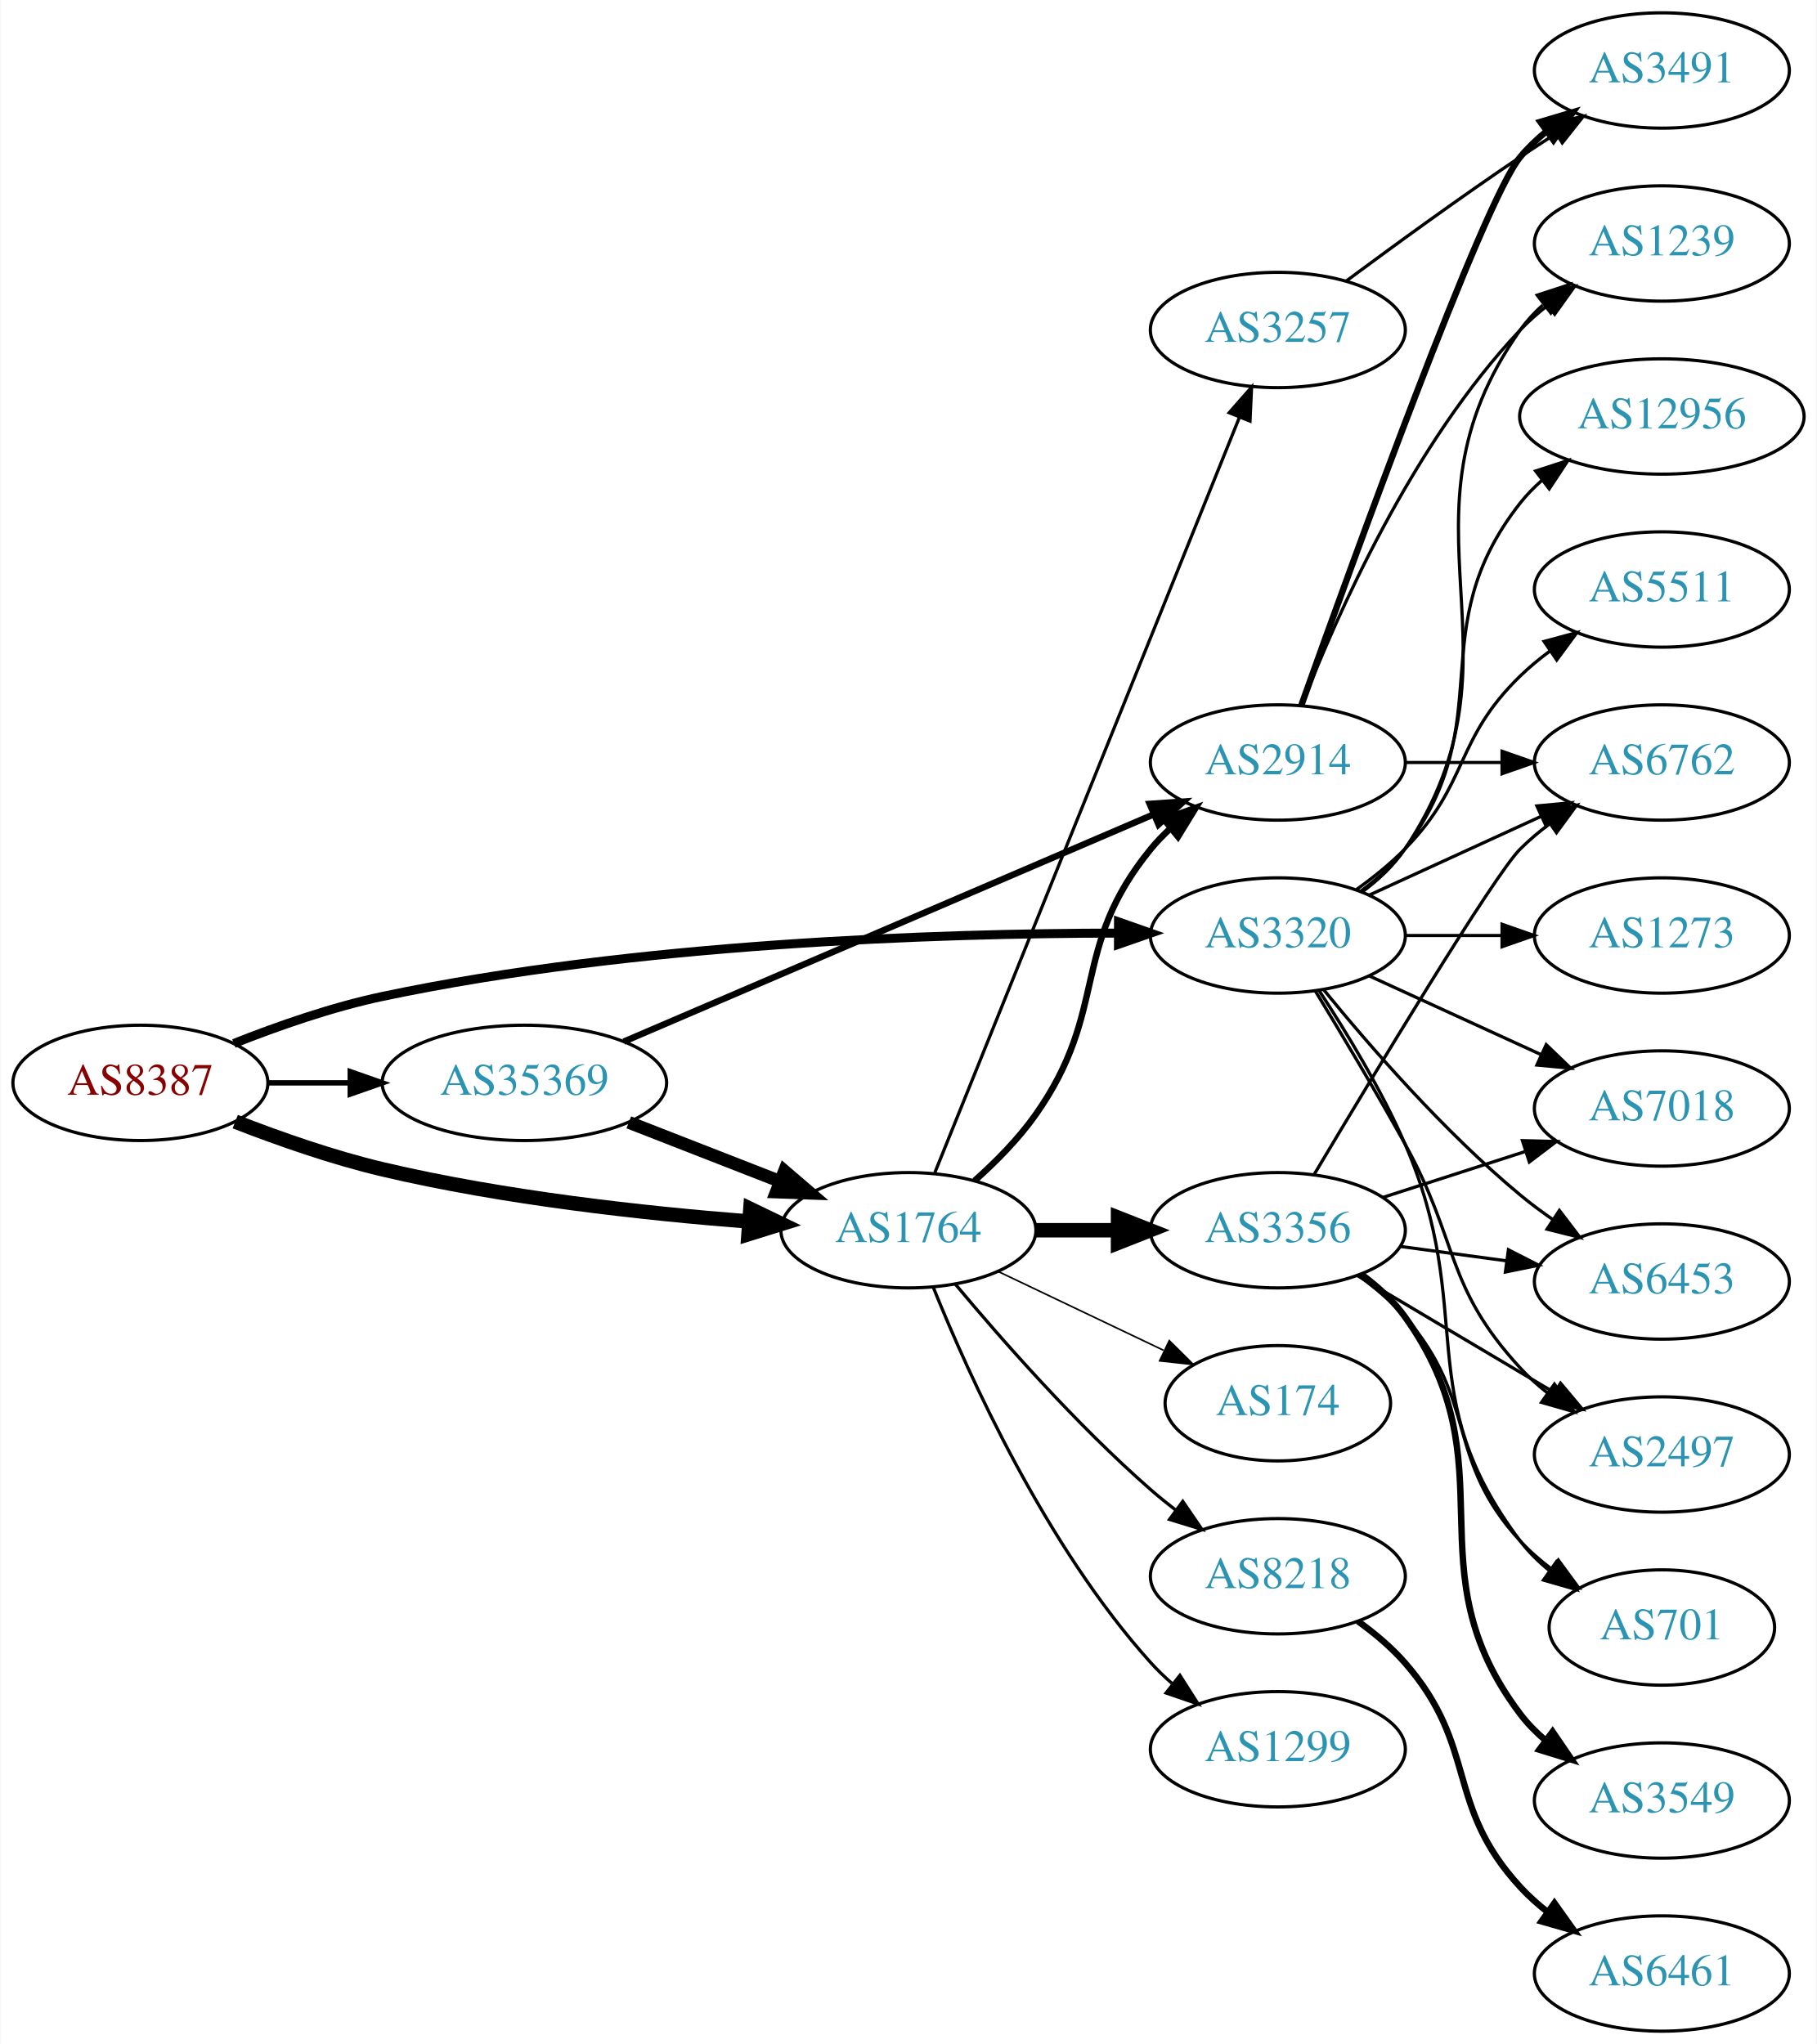
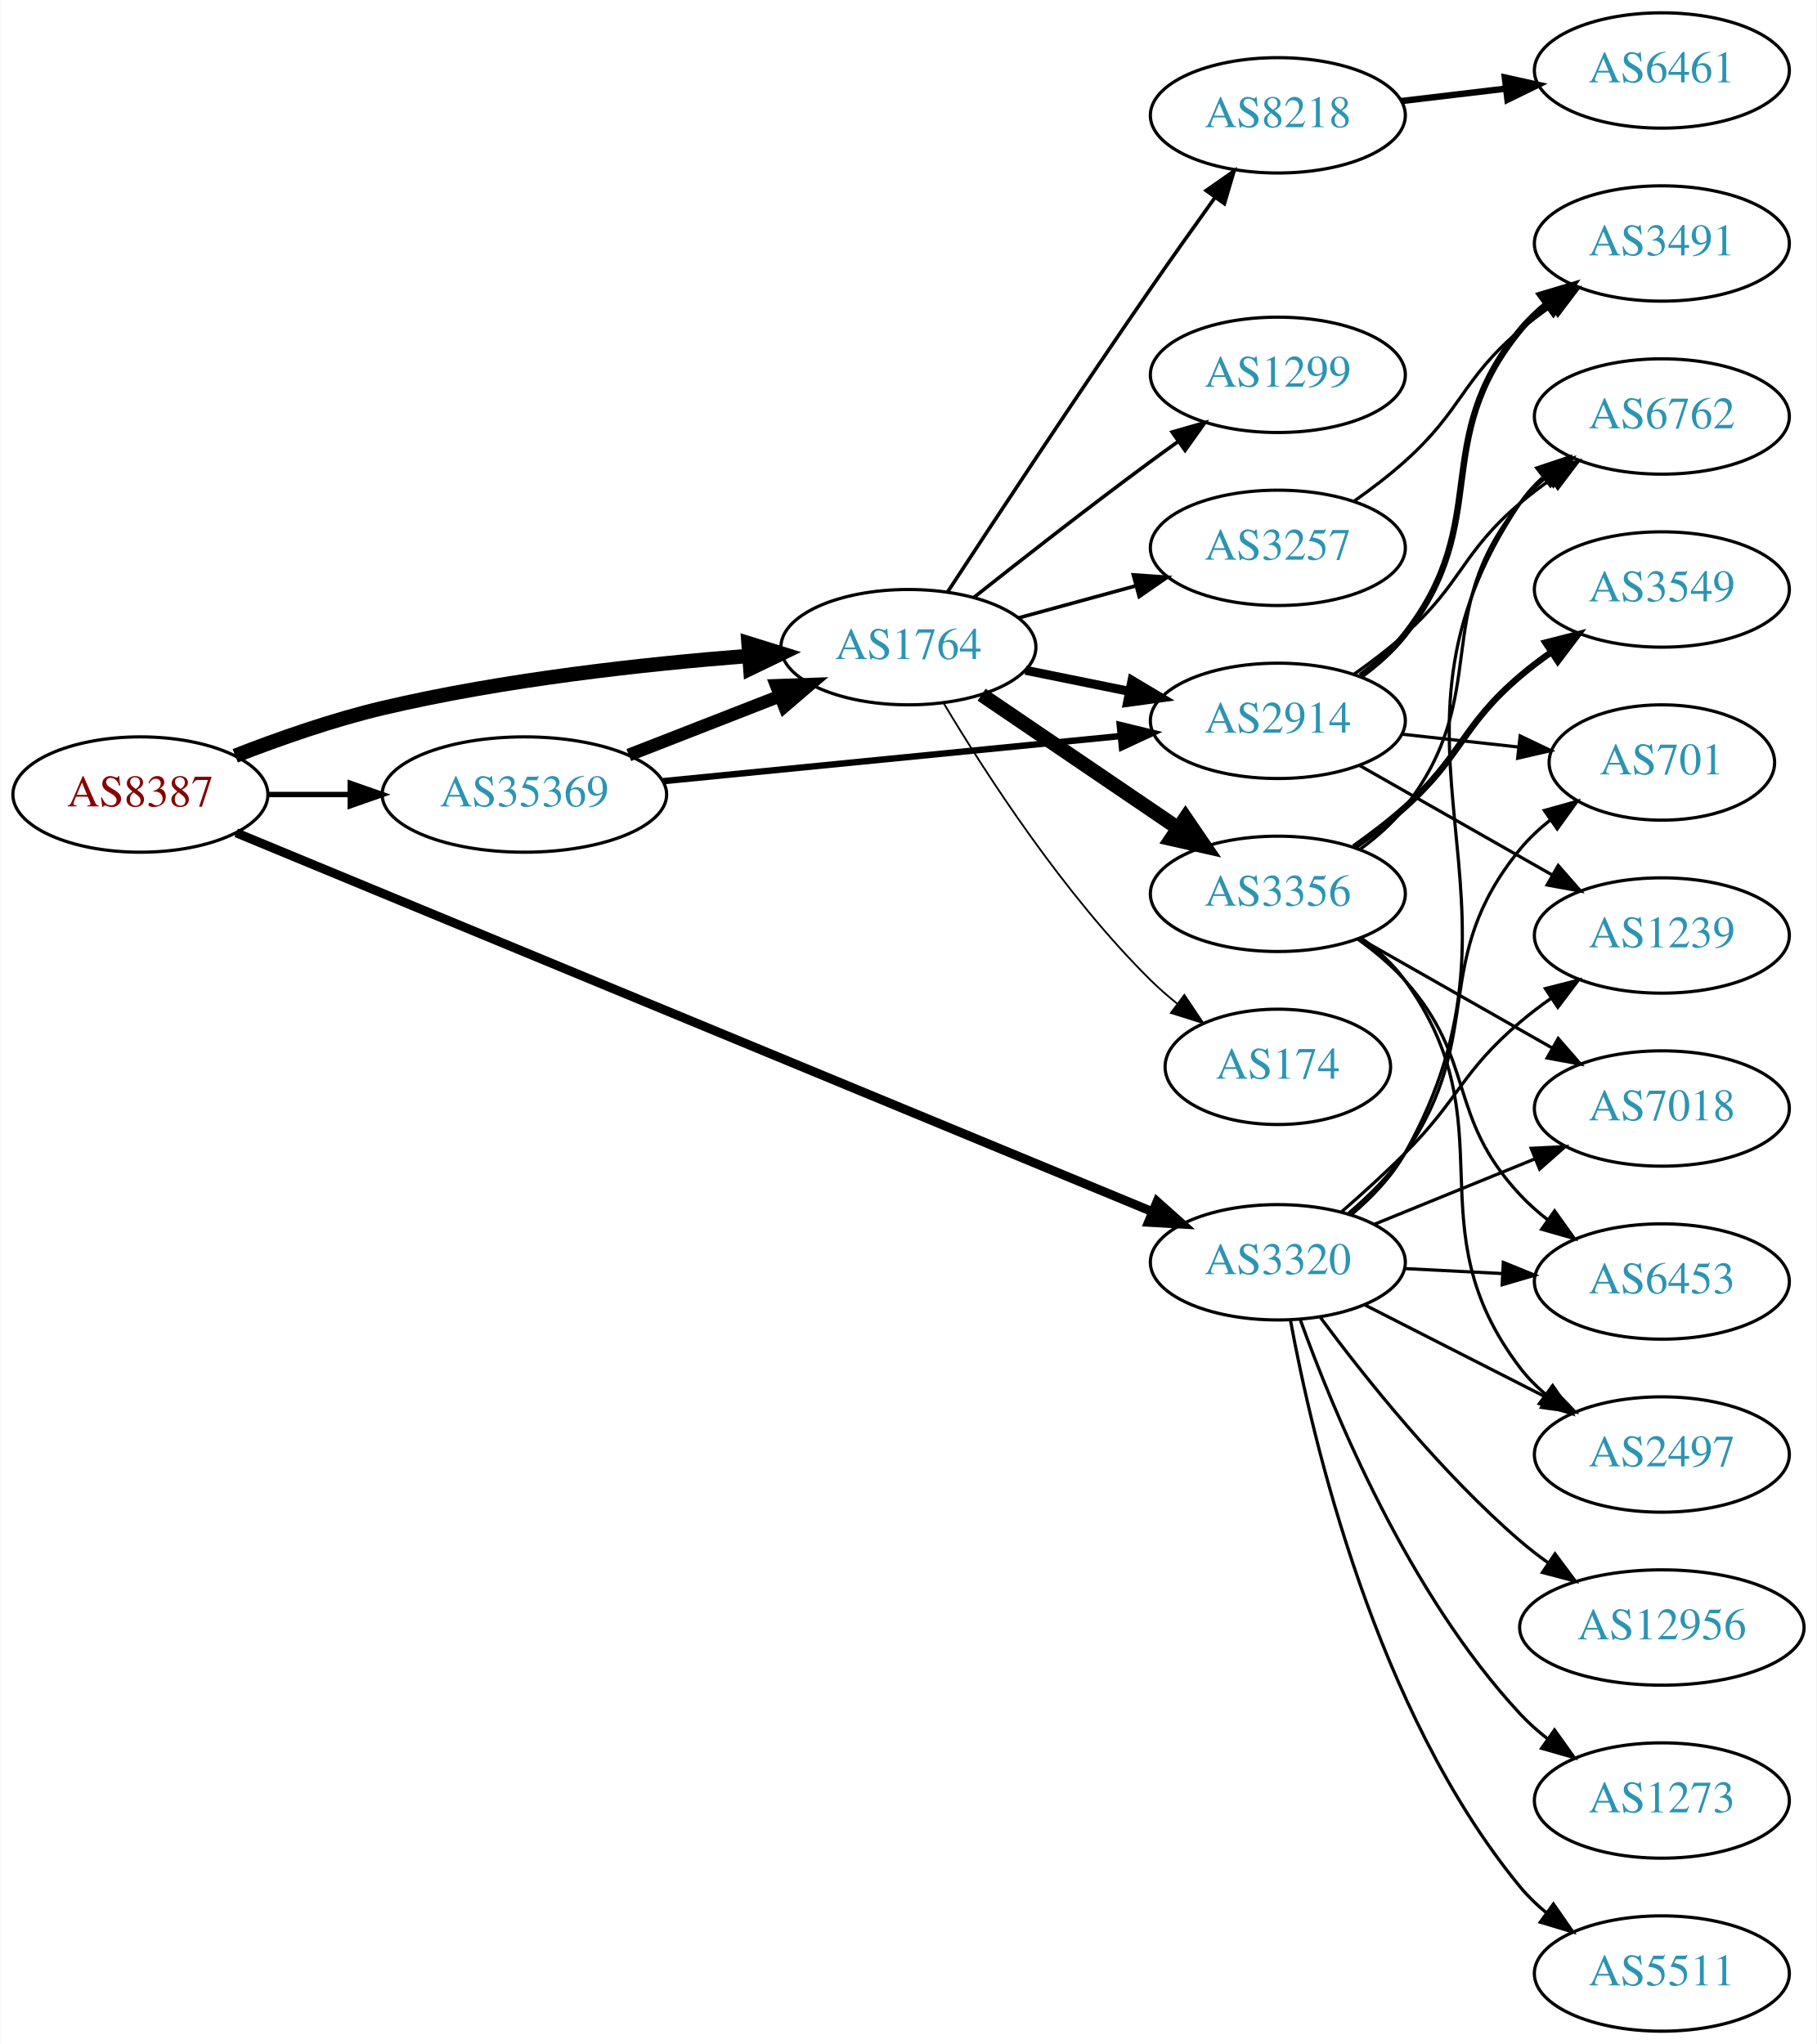
<svg xmlns="http://www.w3.org/2000/svg" xmlns:xlink="http://www.w3.org/1999/xlink" width="567pt" height="638pt" viewBox="0.00 0.00 566.66 638.00">
  <g id="graph0" class="graph" transform="scale(1 1) rotate(0) translate(4 634)">
    <polygon fill="white" stroke="none" points="-4,4 -4,-634 562.663,-634 562.663,4 -4,4" />
    <g id="node1" class="node">
      <g id="a_node1">
        <a xlink:href="/asn/8387" xlink:title="AS8387 ~ Rennweg 97-99 [AT]">
-           <ellipse fill="#ffffff" stroke="black" cx="39.647" cy="-296" rx="39.794" ry="18" />
-           <text text-anchor="middle" x="39.647" y="-292.3" font-family="Times,serif" font-size="14.00" fill="#880000">AS8387</text>
+           <ellipse fill="#ffffff" stroke="black" cx="39.647" cy="-386" rx="39.794" ry="18" />
+           <text text-anchor="middle" x="39.647" y="-382.3" font-family="Times,serif" font-size="14.00" fill="#880000">AS8387</text>
        </a>
      </g>
    </g>
    <g id="node2" class="node">
      <g id="a_node2">
        <a xlink:href="/asn/1764" xlink:title="AS1764 ~ NEXTLAYER-AS [AT]">
-           <ellipse fill="#ffffff" stroke="black" cx="279.332" cy="-250" rx="39.794" ry="18" />
-           <text text-anchor="middle" x="279.332" y="-246.3" font-family="Times,serif" font-size="14.00" fill="#2c94b3">AS1764</text>
+           <ellipse fill="#ffffff" stroke="black" cx="279.332" cy="-432" rx="39.794" ry="18" />
+           <text text-anchor="middle" x="279.332" y="-428.3" font-family="Times,serif" font-size="14.00" fill="#2c94b3">AS1764</text>
        </a>
      </g>
    </g>
    <g id="edge1" class="edge">
-       <path fill="none" stroke="black" stroke-width="4.5" d="M69.243,-283.898C82.948,-278.556 99.733,-272.668 115.293,-269 153.085,-260.09 196.834,-255.282 229.493,-252.734" />
-       <polygon fill="black" stroke="black" stroke-width="4.5" points="230.001,-256.645 239.685,-251.984 229.423,-248.791 230.001,-256.645" />
+       <path fill="none" stroke="black" stroke-width="4.5" d="M69.243,-398.102C82.948,-403.444 99.733,-409.332 115.293,-413 153.085,-421.91 196.834,-426.718 229.493,-429.266" />
+       <polygon fill="black" stroke="black" stroke-width="4.5" points="229.423,-433.209 239.685,-430.016 230.001,-425.355 229.423,-433.209" />
    </g>
    <g id="node3" class="node">
      <g id="a_node3">
        <a xlink:href="/asn/3320" xlink:title="AS3320 ~ DTAG [DE]">
-           <ellipse fill="#ffffff" stroke="black" cx="394.625" cy="-342" rx="39.794" ry="18" />
-           <text text-anchor="middle" x="394.625" y="-338.3" font-family="Times,serif" font-size="14.00" fill="#2c94b3">AS3320</text>
+           <ellipse fill="#ffffff" stroke="black" cx="394.625" cy="-240" rx="39.794" ry="18" />
+           <text text-anchor="middle" x="394.625" y="-236.3" font-family="Times,serif" font-size="14.00" fill="#2c94b3">AS3320</text>
        </a>
      </g>
    </g>
    <g id="edge2" class="edge">
-       <path fill="none" stroke="black" stroke-width="2.812" d="M68.815,-308.296C82.567,-313.751 99.515,-319.676 115.293,-323 194.324,-339.648 288.491,-342.669 344.543,-342.752" />
-       <polygon fill="black" stroke="black" stroke-width="2.812" points="344.898,-346.252 354.892,-342.735 344.886,-339.252 344.898,-346.252" />
+       <path fill="none" stroke="black" stroke-width="2.812" d="M69.532,-374.052C132.906,-347.839 284.151,-285.281 355.339,-255.836" />
+       <polygon fill="black" stroke="black" stroke-width="2.812" points="356.932,-258.965 364.835,-251.908 354.256,-252.496 356.932,-258.965" />
    </g>
    <g id="node4" class="node">
      <g id="a_node4">
        <a xlink:href="/asn/35369" xlink:title="AS35369 ~ LINZAG-TELEKOM-AS [AT]">
-           <ellipse fill="#ffffff" stroke="black" cx="159.489" cy="-296" rx="44.393" ry="18" />
-           <text text-anchor="middle" x="159.489" y="-292.3" font-family="Times,serif" font-size="14.00" fill="#2c94b3">AS35369</text>
+           <ellipse fill="#ffffff" stroke="black" cx="159.489" cy="-386" rx="44.393" ry="18" />
+           <text text-anchor="middle" x="159.489" y="-382.3" font-family="Times,serif" font-size="14.00" fill="#2c94b3">AS35369</text>
        </a>
      </g>
    </g>
    <g id="edge3" class="edge">
-       <path fill="none" stroke="black" stroke-width="1.688" d="M79.559,-296C87.662,-296 96.337,-296 104.863,-296" />
-       <polygon fill="black" stroke="black" stroke-width="1.688" points="105.141,-299.5 115.141,-296 105.141,-292.5 105.141,-299.5" />
+       <path fill="none" stroke="black" stroke-width="1.688" d="M79.559,-386C87.662,-386 96.337,-386 104.863,-386" />
+       <polygon fill="black" stroke="black" stroke-width="1.688" points="105.141,-389.5 115.141,-386 105.141,-382.5 105.141,-389.5" />
    </g>
    <g id="node5" class="node">
      <g id="a_node5">
-         <a xlink:href="/asn/3356" xlink:title="AS3356 ~ Level 3 Parent, LLC [US]">
-           <ellipse fill="#ffffff" stroke="black" cx="394.625" cy="-250" rx="39.794" ry="18" />
-           <text text-anchor="middle" x="394.625" y="-246.3" font-family="Times,serif" font-size="14.00" fill="#2c94b3">AS3356</text>
+         <a xlink:href="/asn/8218" xlink:title="AS8218 ~ legacy Neotelecoms [FR]">
+           <ellipse fill="#ffffff" stroke="black" cx="394.625" cy="-598" rx="39.794" ry="18" />
+           <text text-anchor="middle" x="394.625" y="-594.3" font-family="Times,serif" font-size="14.00" fill="#2c94b3">AS8218</text>
        </a>
      </g>
    </g>
    <g id="edge4" class="edge">
-       <path fill="none" stroke="black" stroke-width="4.5" d="M319.004,-250C327.207,-250 335.971,-250 344.503,-250" />
-       <polygon fill="black" stroke="black" stroke-width="4.5" points="344.742,-253.938 354.742,-250 344.742,-246.063 344.742,-253.938" />
+       <path fill="none" stroke="black" stroke-width="1.125" d="M291.538,-449.196C305.99,-471.284 332.001,-510.739 354.978,-544 361.433,-553.345 368.643,-563.494 375.072,-572.445" />
+       <polygon fill="black" stroke="black" stroke-width="1.125" points="372.258,-574.528 380.945,-580.594 377.937,-570.435 372.258,-574.528" />
    </g>
    <g id="node6" class="node">
      <g id="a_node6">
        <a xlink:href="/asn/1299" xlink:title="AS1299 ~ Telia Carrier [EU]">
-           <ellipse fill="#ffffff" stroke="black" cx="394.625" cy="-88" rx="39.794" ry="18" />
-           <text text-anchor="middle" x="394.625" y="-84.3" font-family="Times,serif" font-size="14.00" fill="#2c94b3">AS1299</text>
+           <ellipse fill="#ffffff" stroke="black" cx="394.625" cy="-517" rx="39.794" ry="18" />
+           <text text-anchor="middle" x="394.625" y="-513.3" font-family="Times,serif" font-size="14.00" fill="#2c94b3">AS1299</text>
        </a>
      </g>
    </g>
    <g id="edge5" class="edge">
-       <path fill="none" stroke="black" d="M287.079,-232.213C298.13,-204.757 322.184,-151.422 354.978,-115 356.98,-112.776 359.199,-110.637 361.532,-108.603" />
-       <polygon fill="black" stroke="black" points="364.062,-111.065 369.751,-102.127 359.73,-105.567 364.062,-111.065" />
+       <path fill="none" stroke="black" stroke-width="1.125" d="M299.77,-447.539C314.714,-459.379 335.955,-475.978 354.978,-490 357.764,-492.053 360.683,-494.165 363.617,-496.259" />
+       <polygon fill="black" stroke="black" stroke-width="1.125" points="361.634,-499.144 371.821,-502.055 365.673,-493.426 361.634,-499.144" />
    </g>
    <g id="node7" class="node">
      <g id="a_node7">
-         <a xlink:href="/asn/3257" xlink:title="AS3257 ~ GTT [DE]">
-           <ellipse fill="#ffffff" stroke="black" cx="394.625" cy="-531" rx="39.794" ry="18" />
-           <text text-anchor="middle" x="394.625" y="-527.3" font-family="Times,serif" font-size="14.00" fill="#2c94b3">AS3257</text>
+         <a xlink:href="/asn/2914" xlink:title="AS2914 ~ NTT America, Inc. [US]">
+           <ellipse fill="#ffffff" stroke="black" cx="394.625" cy="-409" rx="39.794" ry="18" />
+           <text text-anchor="middle" x="394.625" y="-405.3" font-family="Times,serif" font-size="14.00" fill="#2c94b3">AS2914</text>
        </a>
      </g>
    </g>
    <g id="edge6" class="edge">
-       <path fill="none" stroke="black" d="M287.591,-268.005C306.895,-315.885 359.589,-446.581 382.613,-503.688" />
-       <polygon fill="black" stroke="black" points="379.44,-505.179 386.426,-513.145 385.932,-502.561 379.44,-505.179" />
+       <path fill="none" stroke="black" stroke-width="2.812" d="M315.867,-424.786C326.096,-422.709 337.396,-420.415 348.139,-418.234" />
+       <polygon fill="black" stroke="black" stroke-width="2.812" points="349.111,-421.608 358.215,-416.189 347.718,-414.748 349.111,-421.608" />
    </g>
    <g id="node8" class="node">
      <g id="a_node8">
-         <a xlink:href="/asn/8218" xlink:title="AS8218 ~ legacy Neotelecoms [FR]">
-           <ellipse fill="#ffffff" stroke="black" cx="394.625" cy="-142" rx="39.794" ry="18" />
-           <text text-anchor="middle" x="394.625" y="-138.3" font-family="Times,serif" font-size="14.00" fill="#2c94b3">AS8218</text>
+         <a xlink:href="/asn/3257" xlink:title="AS3257 ~ GTT [DE]">
+           <ellipse fill="#ffffff" stroke="black" cx="394.625" cy="-463" rx="39.794" ry="18" />
+           <text text-anchor="middle" x="394.625" y="-459.3" font-family="Times,serif" font-size="14.00" fill="#2c94b3">AS3257</text>
        </a>
      </g>
    </g>
    <g id="edge7" class="edge">
-       <path fill="none" stroke="black" d="M293.962,-233.183C308.244,-216.071 331.791,-189.255 354.978,-169 357.444,-166.846 360.082,-164.706 362.78,-162.628" />
-       <polygon fill="black" stroke="black" points="364.953,-165.375 370.934,-156.63 360.805,-159.736 364.953,-165.375" />
+       <path fill="none" stroke="black" stroke-width="1.125" d="M313.71,-441.133C325.133,-444.259 338.083,-447.802 350.182,-451.113" />
+       <polygon fill="black" stroke="black" stroke-width="1.125" points="349.524,-454.561 360.093,-453.825 351.371,-447.81 349.524,-454.561" />
    </g>
    <g id="node9" class="node">
      <g id="a_node9">
-         <a xlink:href="/asn/174" xlink:title="AS174 ~ Cogent Communications [US]">
-           <ellipse fill="#ffffff" stroke="black" cx="394.625" cy="-196" rx="35.194" ry="18" />
-           <text text-anchor="middle" x="394.625" y="-192.3" font-family="Times,serif" font-size="14.00" fill="#2c94b3">AS174</text>
+         <a xlink:href="/asn/3356" xlink:title="AS3356 ~ Level 3 Parent, LLC [US]">
+           <ellipse fill="#ffffff" stroke="black" cx="394.625" cy="-355" rx="39.794" ry="18" />
+           <text text-anchor="middle" x="394.625" y="-351.3" font-family="Times,serif" font-size="14.00" fill="#2c94b3">AS3356</text>
        </a>
      </g>
    </g>
    <g id="edge8" class="edge">
-       <path fill="none" stroke="black" stroke-width="0.5" d="M307.468,-237.066C322.9,-229.71 342.385,-220.423 358.92,-212.541" />
-       <polygon fill="black" stroke="black" stroke-width="0.5" points="360.741,-215.551 368.262,-208.089 357.729,-209.232 360.741,-215.551" />
+       <path fill="none" stroke="black" stroke-width="4.5" d="M302.176,-417.154C319.573,-405.33 344.12,-388.646 363.403,-375.54" />
+       <polygon fill="black" stroke="black" stroke-width="4.5" points="365.79,-378.679 371.848,-369.801 361.364,-372.165 365.79,-378.679" />
    </g>
    <g id="node10" class="node">
      <g id="a_node10">
-         <a xlink:href="/asn/2914" xlink:title="AS2914 ~ NTT America, Inc. [US]">
-           <ellipse fill="#ffffff" stroke="black" cx="394.625" cy="-396" rx="39.794" ry="18" />
-           <text text-anchor="middle" x="394.625" y="-392.3" font-family="Times,serif" font-size="14.00" fill="#2c94b3">AS2914</text>
+         <a xlink:href="/asn/174" xlink:title="AS174 ~ Cogent Communications [US]">
+           <ellipse fill="#ffffff" stroke="black" cx="394.625" cy="-301" rx="35.194" ry="18" />
+           <text text-anchor="middle" x="394.625" y="-297.3" font-family="Times,serif" font-size="14.00" fill="#2c94b3">AS174</text>
        </a>
      </g>
    </g>
    <g id="edge9" class="edge">
-       <path fill="none" stroke="black" stroke-width="2" d="M300,-265.469C306.633,-271.379 313.687,-278.511 318.978,-286 342.179,-318.841 329.535,-337.864 354.978,-369 356.823,-371.258 358.903,-373.41 361.117,-375.443" />
-       <polygon fill="black" stroke="black" stroke-width="2" points="359.047,-378.271 369.012,-381.87 363.466,-372.842 359.047,-378.271" />
-     </g>
-     <g id="node12" class="node">
-       <g id="a_node12">
+       <path fill="none" stroke="black" stroke-width="0.562" d="M290.382,-414.431C303.43,-392.573 327.776,-354.858 354.978,-328 357.501,-325.509 360.276,-323.089 363.146,-320.785" />
+       <polygon fill="black" stroke="black" stroke-width="0.562" points="365.444,-323.437 371.356,-314.645 361.251,-317.832 365.444,-323.437" />
+     </g>
+     <g id="node14" class="node">
+       <g id="a_node14">
        <a xlink:href="/asn/7018" xlink:title="AS7018 ~ AT&amp;T Services, Inc. [US]">
          <ellipse fill="#ffffff" stroke="black" cx="514.467" cy="-288" rx="39.794" ry="18" />
          <text text-anchor="middle" x="514.467" y="-284.3" font-family="Times,serif" font-size="14.00" fill="#2c94b3">AS7018</text>
        </a>
      </g>
    </g>
-     <g id="edge21" class="edge">
-       <path fill="none" stroke="black" d="M423.253,-329.339C439.21,-322.027 459.481,-312.739 476.764,-304.819" />
-       <polygon fill="black" stroke="black" points="478.378,-307.929 486.011,-300.581 475.462,-301.565 478.378,-307.929" />
-     </g>
-     <g id="node14" class="node">
-       <g id="a_node14">
-         <a xlink:href="/asn/6762" xlink:title="AS6762 ~ TELECOM ITALIA SPARKLE S.p.A. [IT]">
-           <ellipse fill="#ffffff" stroke="black" cx="514.467" cy="-396" rx="39.794" ry="18" />
-           <text text-anchor="middle" x="514.467" y="-392.3" font-family="Times,serif" font-size="14.00" fill="#2c94b3">AS6762</text>
-         </a>
-       </g>
-     </g>
-     <g id="edge26" class="edge">
-       <path fill="none" stroke="black" d="M423.253,-354.661C439.21,-361.973 459.481,-371.261 476.764,-379.181" />
-       <polygon fill="black" stroke="black" points="475.462,-382.435 486.011,-383.419 478.378,-376.071 475.462,-382.435" />
+     <g id="edge24" class="edge">
+       <path fill="none" stroke="black" d="M424.754,-251.865C439.91,-258.038 458.634,-265.665 474.968,-272.318" />
+       <polygon fill="black" stroke="black" points="473.683,-275.574 484.264,-276.105 476.323,-269.091 473.683,-275.574" />
    </g>
    <g id="node15" class="node">
      <g id="a_node15">
+         <a xlink:href="/asn/6762" xlink:title="AS6762 ~ TELECOM ITALIA SPARKLE S.p.A. [IT]">
+           <ellipse fill="#ffffff" stroke="black" cx="514.467" cy="-504" rx="39.794" ry="18" />
+           <text text-anchor="middle" x="514.467" y="-500.3" font-family="Times,serif" font-size="14.00" fill="#2c94b3">AS6762</text>
+         </a>
+       </g>
+     </g>
+     <g id="edge23" class="edge">
+       <path fill="none" stroke="black" d="M417.518,-254.819C423.848,-260.15 430.153,-266.679 434.271,-274 479.194,-353.862 419,-401.057 470.271,-477 472.201,-479.859 474.545,-482.473 477.133,-484.851" />
+       <polygon fill="black" stroke="black" points="475.403,-487.938 485.456,-491.284 479.685,-482.399 475.403,-487.938" />
+     </g>
+     <g id="node16" class="node">
+       <g id="a_node16">
        <a xlink:href="/asn/6453" xlink:title="AS6453 ~ TATA COMMUNICATIONS (AMERICA) INC [US]">
          <ellipse fill="#ffffff" stroke="black" cx="514.467" cy="-234" rx="39.794" ry="18" />
          <text text-anchor="middle" x="514.467" y="-230.3" font-family="Times,serif" font-size="14.00" fill="#2c94b3">AS6453</text>
        </a>
      </g>
    </g>
-     <g id="edge22" class="edge">
-       <path fill="none" stroke="black" d="M409.044,-324.935C423.158,-307.625 446.573,-280.655 470.271,-261 473.487,-258.332 476.988,-255.73 480.558,-253.259" />
-       <polygon fill="black" stroke="black" points="482.482,-256.183 488.915,-247.764 478.636,-250.334 482.482,-256.183" />
-     </g>
-     <g id="node16" class="node">
-       <g id="a_node16">
+     <g id="edge21" class="edge">
+       <path fill="none" stroke="black" d="M434.211,-238.035C443.977,-237.538 454.594,-236.998 464.788,-236.479" />
+       <polygon fill="black" stroke="black" points="464.985,-239.973 474.794,-235.969 464.629,-232.982 464.985,-239.973" />
+     </g>
+     <g id="node17" class="node">
+       <g id="a_node17">
        <a xlink:href="/asn/2497" xlink:title="AS2497 ~ Internet Initiative Japan Inc. [JP]">
          <ellipse fill="#ffffff" stroke="black" cx="514.467" cy="-180" rx="39.794" ry="18" />
          <text text-anchor="middle" x="514.467" y="-176.3" font-family="Times,serif" font-size="14.00" fill="#2c94b3">AS2497</text>
        </a>
      </g>
    </g>
-     <g id="edge25" class="edge">
-       <path fill="none" stroke="black" d="M406.251,-324.787C414.183,-311.781 425.176,-293.424 434.271,-277 451.218,-246.395 446.589,-232.75 470.271,-207 472.815,-204.233 475.705,-201.641 478.756,-199.242" />
-       <polygon fill="black" stroke="black" points="480.938,-201.986 487.081,-193.354 476.896,-196.271 480.938,-201.986" />
-     </g>
-     <g id="node17" class="node">
-       <g id="a_node17">
+     <g id="edge22" class="edge">
+       <path fill="none" stroke="black" d="M421.778,-226.684C438.407,-218.217 460.143,-207.15 478.278,-197.917" />
+       <polygon fill="black" stroke="black" points="480.064,-200.935 487.387,-193.279 476.888,-194.697 480.064,-200.935" />
+     </g>
+     <g id="node18" class="node">
+       <g id="a_node18">
        <a xlink:href="/asn/701" xlink:title="AS701 ~ UUNET [US]">
-           <ellipse fill="#ffffff" stroke="black" cx="514.467" cy="-126" rx="35.194" ry="18" />
-           <text text-anchor="middle" x="514.467" y="-122.3" font-family="Times,serif" font-size="14.00" fill="#2c94b3">AS701</text>
-         </a>
-       </g>
-     </g>
-     <g id="edge24" class="edge">
-       <path fill="none" stroke="black" d="M407.552,-324.714C415.926,-311.975 426.901,-293.981 434.271,-277 457.119,-224.358 435.662,-198.776 470.271,-153 472.851,-149.587 475.999,-146.5 479.407,-143.738" />
-       <polygon fill="black" stroke="black" points="481.545,-146.512 487.688,-137.88 477.503,-140.797 481.545,-146.512" />
+           <ellipse fill="#ffffff" stroke="black" cx="514.467" cy="-396" rx="35.194" ry="18" />
+           <text text-anchor="middle" x="514.467" y="-392.3" font-family="Times,serif" font-size="14.00" fill="#2c94b3">AS701</text>
+         </a>
+       </g>
+     </g>
+     <g id="edge26" class="edge">
+       <path fill="none" stroke="black" d="M416.72,-255.318C423.007,-260.676 429.488,-267.094 434.271,-274 459.98,-311.118 441.628,-334.096 470.271,-369 472.985,-372.307 476.216,-375.329 479.671,-378.054" />
+       <polygon fill="black" stroke="black" points="477.8,-381.017 488.003,-383.872 481.808,-375.277 477.8,-381.017" />
    </g>
    <g id="node19" class="node">
      <g id="a_node19">
        <a xlink:href="/asn/1239" xlink:title="AS1239 ~ Sprint [US]">
-           <ellipse fill="#ffffff" stroke="black" cx="514.467" cy="-558" rx="39.794" ry="18" />
-           <text text-anchor="middle" x="514.467" y="-554.3" font-family="Times,serif" font-size="14.00" fill="#2c94b3">AS1239</text>
-         </a>
-       </g>
-     </g>
-     <g id="edge23" class="edge">
-       <path fill="none" stroke="black" d="M420.944,-355.607C425.999,-359.351 430.811,-363.831 434.271,-369 475.296,-430.294 427.692,-470.775 470.271,-531 472.262,-533.816 474.649,-536.401 477.265,-538.76" />
-       <polygon fill="black" stroke="black" points="475.564,-541.865 485.633,-545.162 479.818,-536.306 475.564,-541.865" />
+           <ellipse fill="#ffffff" stroke="black" cx="514.467" cy="-342" rx="39.794" ry="18" />
+           <text text-anchor="middle" x="514.467" y="-338.3" font-family="Times,serif" font-size="14.00" fill="#2c94b3">AS1239</text>
+         </a>
+       </g>
+     </g>
+     <g id="edge25" class="edge">
+       <path fill="none" stroke="black" d="M414.543,-255.787C420.967,-261.37 428.081,-267.804 434.271,-274 451.41,-291.155 451.793,-299.296 470.271,-315 473.293,-317.568 476.582,-320.065 479.951,-322.437" />
+       <polygon fill="black" stroke="black" points="478.12,-325.423 488.386,-328.045 481.996,-319.594 478.12,-325.423" />
    </g>
    <g id="node20" class="node">
      <g id="a_node20">
        <a xlink:href="/asn/12956" xlink:title="AS12956 ~ TELXIUS [ES]">
-           <ellipse fill="#ffffff" stroke="black" cx="514.467" cy="-504" rx="44.393" ry="18" />
-           <text text-anchor="middle" x="514.467" y="-500.3" font-family="Times,serif" font-size="14.00" fill="#2c94b3">AS12956</text>
+           <ellipse fill="#ffffff" stroke="black" cx="514.467" cy="-126" rx="44.393" ry="18" />
+           <text text-anchor="middle" x="514.467" y="-122.3" font-family="Times,serif" font-size="14.00" fill="#2c94b3">AS12956</text>
        </a>
      </g>
    </g>
    <g id="edge27" class="edge">
-       <path fill="none" stroke="black" d="M420.555,-355.882C425.631,-359.611 430.549,-364.016 434.271,-369 464.542,-409.542 438.972,-437.246 470.271,-477 472.295,-479.571 474.637,-481.963 477.161,-484.174" />
-       <polygon fill="black" stroke="black" points="475.075,-486.984 485.151,-490.261 479.318,-481.416 475.075,-486.984" />
+       <path fill="none" stroke="black" d="M407.777,-222.952C421.559,-204.362 445.371,-174.409 470.271,-153 472.968,-150.681 475.884,-148.424 478.883,-146.268" />
+       <polygon fill="black" stroke="black" points="481.116,-148.983 487.444,-140.485 477.198,-143.182 481.116,-148.983" />
    </g>
    <g id="node21" class="node">
      <g id="a_node21">
-         <a xlink:href="/asn/5511" xlink:title="AS5511 ~ Orange S.A. [FR]">
-           <ellipse fill="#ffffff" stroke="black" cx="514.467" cy="-450" rx="39.794" ry="18" />
-           <text text-anchor="middle" x="514.467" y="-446.3" font-family="Times,serif" font-size="14.00" fill="#2c94b3">AS5511</text>
+         <a xlink:href="/asn/1273" xlink:title="AS1273 ~ Vodafone Group PLC [EU]">
+           <ellipse fill="#ffffff" stroke="black" cx="514.467" cy="-72" rx="39.794" ry="18" />
+           <text text-anchor="middle" x="514.467" y="-68.3" font-family="Times,serif" font-size="14.00" fill="#2c94b3">AS1273</text>
        </a>
      </g>
    </g>
    <g id="edge28" class="edge">
-       <path fill="none" stroke="black" d="M419.219,-356.389C424.475,-360.148 429.806,-364.437 434.271,-369 454.443,-389.617 449.578,-402.906 470.271,-423 473.116,-425.763 476.29,-428.386 479.59,-430.834" />
-       <polygon fill="black" stroke="black" points="477.707,-433.786 487.938,-436.538 481.656,-428.006 477.707,-433.786" />
+       <path fill="none" stroke="black" d="M401.609,-222.135C411.924,-193.441 435.361,-136.509 470.271,-99 472.832,-96.249 475.733,-93.667 478.791,-91.274" />
+       <polygon fill="black" stroke="black" points="480.971,-94.019 487.125,-85.394 476.936,-88.299 480.971,-94.019" />
    </g>
    <g id="node22" class="node">
      <g id="a_node22">
-         <a xlink:href="/asn/1273" xlink:title="AS1273 ~ Vodafone Group PLC [EU]">
-           <ellipse fill="#ffffff" stroke="black" cx="514.467" cy="-342" rx="39.794" ry="18" />
-           <text text-anchor="middle" x="514.467" y="-338.3" font-family="Times,serif" font-size="14.00" fill="#2c94b3">AS1273</text>
+         <a xlink:href="/asn/5511" xlink:title="AS5511 ~ Orange S.A. [FR]">
+           <ellipse fill="#ffffff" stroke="black" cx="514.467" cy="-18" rx="39.794" ry="18" />
+           <text text-anchor="middle" x="514.467" y="-14.3" font-family="Times,serif" font-size="14.00" fill="#2c94b3">AS5511</text>
        </a>
      </g>
    </g>
    <g id="edge29" class="edge">
-       <path fill="none" stroke="black" d="M434.537,-342C444.091,-342 454.44,-342 464.403,-342" />
-       <polygon fill="black" stroke="black" points="464.595,-345.5 474.595,-342 464.595,-338.5 464.595,-345.5" />
+       <path fill="none" stroke="black" d="M398.561,-221.925C405.344,-185.015 425.107,-99.848 470.271,-45 472.66,-42.099 475.447,-39.416 478.433,-36.96" />
+       <polygon fill="black" stroke="black" points="480.623,-39.695 486.667,-30.993 476.516,-34.027 480.623,-39.695" />
    </g>
    <g id="edge30" class="edge">
-       <path fill="none" stroke="black" stroke-width="4" d="M192.069,-283.673C206.498,-278.04 223.737,-271.311 238.999,-265.354" />
-       <polygon fill="black" stroke="black" stroke-width="4" points="240.65,-268.466 248.692,-261.57 238.104,-261.946 240.65,-268.466" />
+       <path fill="none" stroke="black" stroke-width="4" d="M192.069,-398.327C206.498,-403.96 223.737,-410.689 238.999,-416.646" />
+       <polygon fill="black" stroke="black" stroke-width="4" points="238.104,-420.054 248.692,-420.43 240.65,-413.534 238.104,-420.054" />
    </g>
    <g id="edge31" class="edge">
-       <path fill="none" stroke="black" stroke-width="2" d="M190.49,-308.869C232.742,-326.992 309.755,-360.025 355.854,-379.799" />
-       <polygon fill="black" stroke="black" stroke-width="2" points="354.628,-383.081 365.198,-383.807 357.387,-376.648 354.628,-383.081" />
+       <path fill="none" stroke="black" stroke-width="2" d="M202.708,-390.165C242.954,-394.136 303.493,-400.108 345.57,-404.259" />
+       <polygon fill="black" stroke="black" stroke-width="2" points="345.284,-407.748 355.579,-405.247 345.971,-400.782 345.284,-407.748" />
+     </g>
+     <g id="node11" class="node">
+       <g id="a_node11">
+         <a xlink:href="/asn/6461" xlink:title="AS6461 ~ Zayo Bandwidth [US]">
+           <ellipse fill="#ffffff" stroke="black" cx="514.467" cy="-612" rx="39.794" ry="18" />
+           <text text-anchor="middle" x="514.467" y="-608.3" font-family="Times,serif" font-size="14.00" fill="#2c94b3">AS6461</text>
+         </a>
+       </g>
+     </g>
+     <g id="edge10" class="edge">
+       <path fill="none" stroke="black" stroke-width="2" d="M433.235,-602.468C443.546,-603.693 454.863,-605.038 465.663,-606.321" />
+       <polygon fill="black" stroke="black" stroke-width="2" points="465.467,-609.822 475.81,-607.526 466.293,-602.871 465.467,-609.822" />
+     </g>
+     <g id="node12" class="node">
+       <g id="a_node12">
+         <a xlink:href="/asn/3491" xlink:title="AS3491 ~ PCCW Global, Inc. [US]">
+           <ellipse fill="#ffffff" stroke="black" cx="514.467" cy="-558" rx="39.794" ry="18" />
+           <text text-anchor="middle" x="514.467" y="-554.3" font-family="Times,serif" font-size="14.00" fill="#2c94b3">AS3491</text>
+         </a>
+       </g>
+     </g>
+     <g id="edge17" class="edge">
+       <path fill="none" stroke="black" stroke-width="2" d="M420.407,-422.995C425.491,-426.719 430.449,-431.092 434.271,-436 462.012,-471.625 441.628,-496.096 470.271,-531 472.655,-533.906 475.439,-536.59 478.423,-539.048" />
+       <polygon fill="black" stroke="black" stroke-width="2" points="476.504,-541.98 486.654,-545.017 480.613,-536.313 476.504,-541.98" />
+     </g>
+     <g id="edge20" class="edge">
+       <path fill="none" stroke="black" d="M418.389,-423.546C423.788,-427.359 429.392,-431.633 434.271,-436 452.341,-452.172 451.793,-461.296 470.271,-477 473.293,-479.568 476.582,-482.065 479.951,-484.437" />
+       <polygon fill="black" stroke="black" points="478.12,-487.423 488.386,-490.045 481.996,-481.594 478.12,-487.423" />
+     </g>
+     <g id="edge18" class="edge">
+       <path fill="none" stroke="black" d="M433.235,-404.851C444.8,-403.575 457.632,-402.16 469.58,-400.841" />
+       <polygon fill="black" stroke="black" points="470.242,-404.29 479.798,-399.714 469.474,-397.332 470.242,-404.29" />
+     </g>
+     <g id="edge19" class="edge">
+       <path fill="none" stroke="black" d="M420.042,-395.118C437.501,-385.191 461.202,-371.716 480.362,-360.822" />
+       <polygon fill="black" stroke="black" points="482.118,-363.85 489.081,-355.865 478.658,-357.765 482.118,-363.85" />
    </g>
    <g id="edge11" class="edge">
-       <path fill="none" stroke="black" d="M427.514,-260.283C441.139,-264.677 457.224,-269.864 471.774,-274.555" />
-       <polygon fill="black" stroke="black" points="470.96,-277.97 481.552,-277.708 473.109,-271.308 470.96,-277.97" />
+       <path fill="none" stroke="black" d="M418.389,-477.546C423.788,-481.359 429.392,-485.633 434.271,-490 452.341,-506.172 451.793,-515.296 470.271,-531 473.293,-533.568 476.582,-536.065 479.951,-538.437" />
+       <polygon fill="black" stroke="black" points="478.12,-541.423 488.386,-544.045 481.996,-535.594 478.12,-541.423" />
    </g>
    <g id="node13" class="node">
      <g id="a_node13">
        <a xlink:href="/asn/3549" xlink:title="AS3549 ~ Level 3 Parent, LLC [US]">
-           <ellipse fill="#ffffff" stroke="black" cx="514.467" cy="-72" rx="39.794" ry="18" />
-           <text text-anchor="middle" x="514.467" y="-68.3" font-family="Times,serif" font-size="14.00" fill="#2c94b3">AS3549</text>
+           <ellipse fill="#ffffff" stroke="black" cx="514.467" cy="-450" rx="39.794" ry="18" />
+           <text text-anchor="middle" x="514.467" y="-446.3" font-family="Times,serif" font-size="14.00" fill="#2c94b3">AS3549</text>
        </a>
      </g>
    </g>
    <g id="edge12" class="edge">
-       <path fill="none" stroke="black" stroke-width="2" d="M420.701,-236.225C425.77,-232.49 430.648,-228.056 434.271,-223 467.697,-176.353 435.662,-144.776 470.271,-99 472.538,-96.002 475.242,-93.255 478.177,-90.759" />
-       <polygon fill="black" stroke="black" stroke-width="2" points="480.372,-93.489 486.34,-84.735 476.215,-87.857 480.372,-93.489" />
+       <path fill="none" stroke="black" stroke-width="2" d="M418.389,-369.546C423.788,-373.359 429.392,-377.633 434.271,-382 452.341,-398.172 451.793,-407.296 470.271,-423 473.293,-425.568 476.582,-428.065 479.951,-430.437" />
+       <polygon fill="black" stroke="black" stroke-width="2" points="478.12,-433.423 488.386,-436.045 481.996,-427.594 478.12,-433.423" />
    </g>
    <g id="edge13" class="edge">
-       <path fill="none" stroke="black" d="M406.024,-267.528C424.534,-298.58 462.03,-360.772 470.271,-369 473.078,-371.802 476.226,-374.451 479.511,-376.914" />
-       <polygon fill="black" stroke="black" points="477.616,-379.859 487.84,-382.637 481.58,-374.089 477.616,-379.859" />
+       <path fill="none" stroke="black" d="M420.042,-341.118C437.501,-331.191 461.202,-317.716 480.362,-306.822" />
+       <polygon fill="black" stroke="black" points="482.118,-309.85 489.081,-301.865 478.658,-303.765 482.118,-309.85" />
    </g>
    <g id="edge14" class="edge">
-       <path fill="none" stroke="black" d="M432.911,-244.938C443.442,-243.508 455.045,-241.932 466.085,-240.433" />
-       <polygon fill="black" stroke="black" points="466.581,-243.898 476.019,-239.084 465.639,-236.962 466.581,-243.898" />
+       <path fill="none" stroke="black" d="M420.407,-368.995C425.491,-372.719 430.449,-377.092 434.271,-382 462.012,-417.625 441.628,-442.096 470.271,-477 472.655,-479.906 475.439,-482.59 478.423,-485.048" />
+       <polygon fill="black" stroke="black" points="476.504,-487.98 486.654,-491.017 480.613,-482.313 476.504,-487.98" />
    </g>
    <g id="edge15" class="edge">
-       <path fill="none" stroke="black" d="M419.472,-235.834C437.122,-225.35 461.373,-210.944 480.822,-199.392" />
-       <polygon fill="black" stroke="black" points="482.845,-202.261 489.655,-194.144 479.27,-196.242 482.845,-202.261" />
+       <path fill="none" stroke="black" d="M419.54,-340.91C424.783,-337.14 430.028,-332.77 434.271,-328 456.739,-302.743 447.165,-285.674 470.271,-261 472.84,-258.257 475.747,-255.68 478.808,-253.29" />
+       <polygon fill="black" stroke="black" points="480.988,-256.036 487.147,-247.415 476.956,-250.313 480.988,-256.036" />
    </g>
    <g id="edge16" class="edge">
-       <path fill="none" stroke="black" d="M419.603,-235.966C424.843,-232.193 430.071,-227.808 434.271,-223 457.286,-196.652 446.589,-178.75 470.271,-153 473.167,-149.851 476.511,-146.928 480.03,-144.258" />
-       <polygon fill="black" stroke="black" points="482.162,-147.041 488.431,-138.5 478.204,-141.267 482.162,-147.041" />
-     </g>
-     <g id="node18" class="node">
-       <g id="a_node18">
-         <a xlink:href="/asn/3491" xlink:title="AS3491 ~ PCCW Global, Inc. [US]">
-           <ellipse fill="#ffffff" stroke="black" cx="514.467" cy="-612" rx="39.794" ry="18" />
-           <text text-anchor="middle" x="514.467" y="-608.3" font-family="Times,serif" font-size="14.00" fill="#2c94b3">AS3491</text>
-         </a>
-       </g>
-     </g>
-     <g id="edge20" class="edge">
-       <path fill="none" stroke="black" d="M415.955,-546.277C430.817,-557.304 451.562,-572.407 470.271,-585 473.82,-587.389 477.57,-589.839 481.319,-592.242" />
-       <polygon fill="black" stroke="black" points="479.645,-595.325 489.967,-597.712 483.387,-589.409 479.645,-595.325" />
-     </g>
-     <g id="node11" class="node">
-       <g id="a_node11">
-         <a xlink:href="/asn/6461" xlink:title="AS6461 ~ Zayo Bandwidth [US]">
-           <ellipse fill="#ffffff" stroke="black" cx="514.467" cy="-18" rx="39.794" ry="18" />
-           <text text-anchor="middle" x="514.467" y="-14.3" font-family="Times,serif" font-size="14.00" fill="#2c94b3">AS6461</text>
-         </a>
-       </g>
-     </g>
-     <g id="edge10" class="edge">
-       <path fill="none" stroke="black" stroke-width="2" d="M419.603,-127.966C424.843,-124.193 430.071,-119.808 434.271,-115 457.286,-88.653 446.589,-70.75 470.271,-45 472.815,-42.233 475.705,-39.641 478.756,-37.242" />
-       <polygon fill="black" stroke="black" stroke-width="2" points="480.938,-39.986 487.081,-31.354 476.896,-34.271 480.938,-39.986" />
-     </g>
-     <g id="edge19" class="edge">
-       <path fill="none" stroke="black" d="M434.537,-396C444.091,-396 454.44,-396 464.403,-396" />
-       <polygon fill="black" stroke="black" points="464.595,-399.5 474.595,-396 464.595,-392.5 464.595,-399.5" />
-     </g>
-     <g id="edge17" class="edge">
-       <path fill="none" stroke="black" stroke-width="2" d="M401.955,-413.86C417.795,-458.267 458.704,-571.103 470.271,-585 472.676,-587.889 475.472,-590.563 478.465,-593.013" />
-       <polygon fill="black" stroke="black" stroke-width="2" points="476.553,-595.95 486.708,-598.973 480.654,-590.277 476.553,-595.95" />
-     </g>
-     <g id="edge18" class="edge">
-       <path fill="none" stroke="black" d="M402.148,-413.994C412.898,-441.728 436.555,-495.429 470.271,-531 472.857,-533.728 475.774,-536.294 478.843,-538.677" />
-       <polygon fill="black" stroke="black" points="476.997,-541.658 487.191,-544.543 481.021,-535.93 476.997,-541.658" />
+       <path fill="none" stroke="black" d="M420.677,-341.207C425.746,-337.473 430.631,-333.044 434.271,-328 467.103,-282.502 436.286,-251.644 470.271,-207 472.548,-204.009 475.259,-201.268 478.198,-198.774" />
+       <polygon fill="black" stroke="black" points="480.392,-201.505 486.366,-192.755 476.24,-195.87 480.392,-201.505" />
    </g>
  </g>
</svg>
